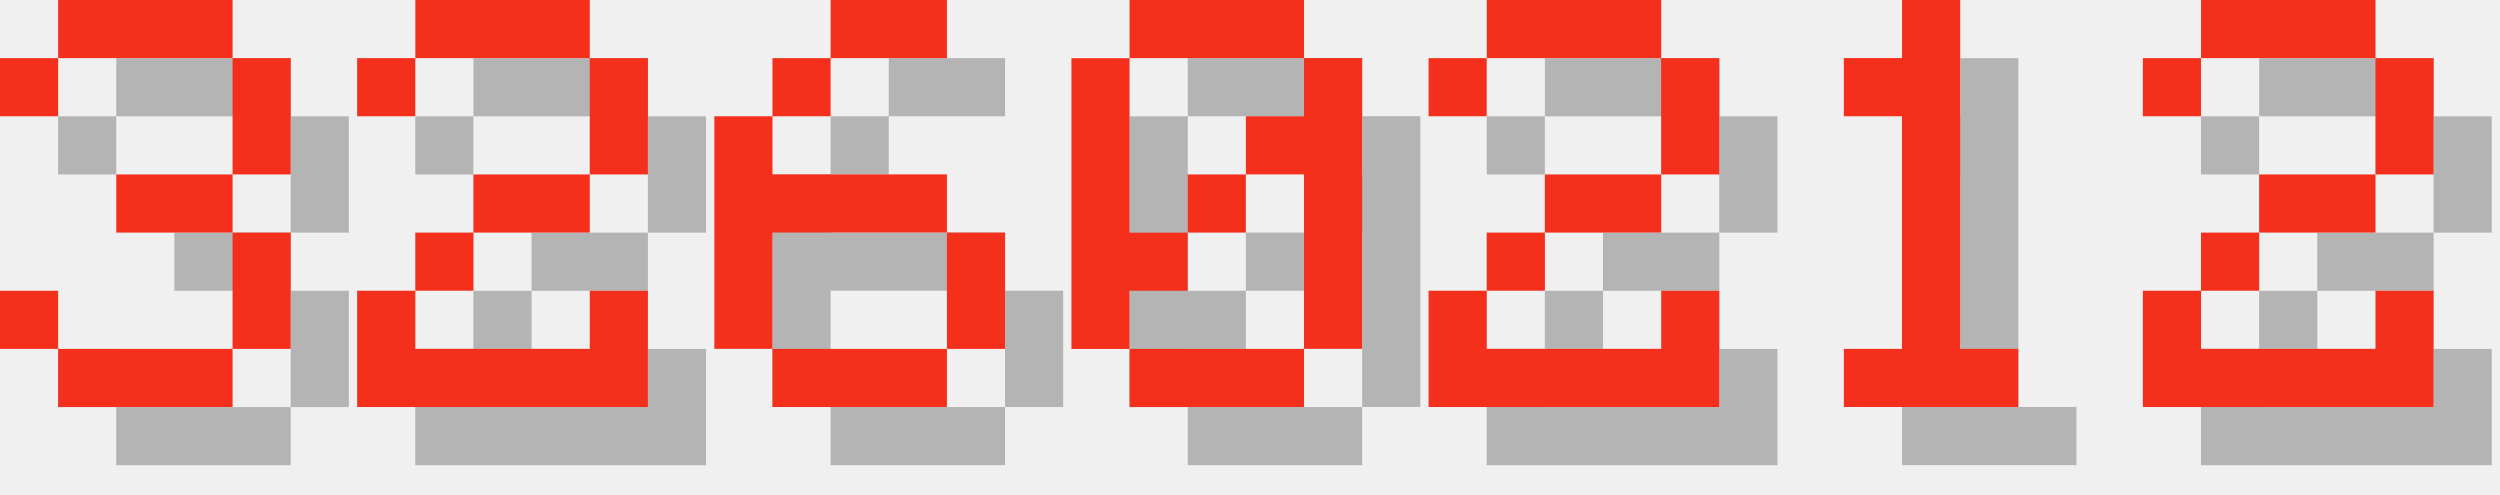
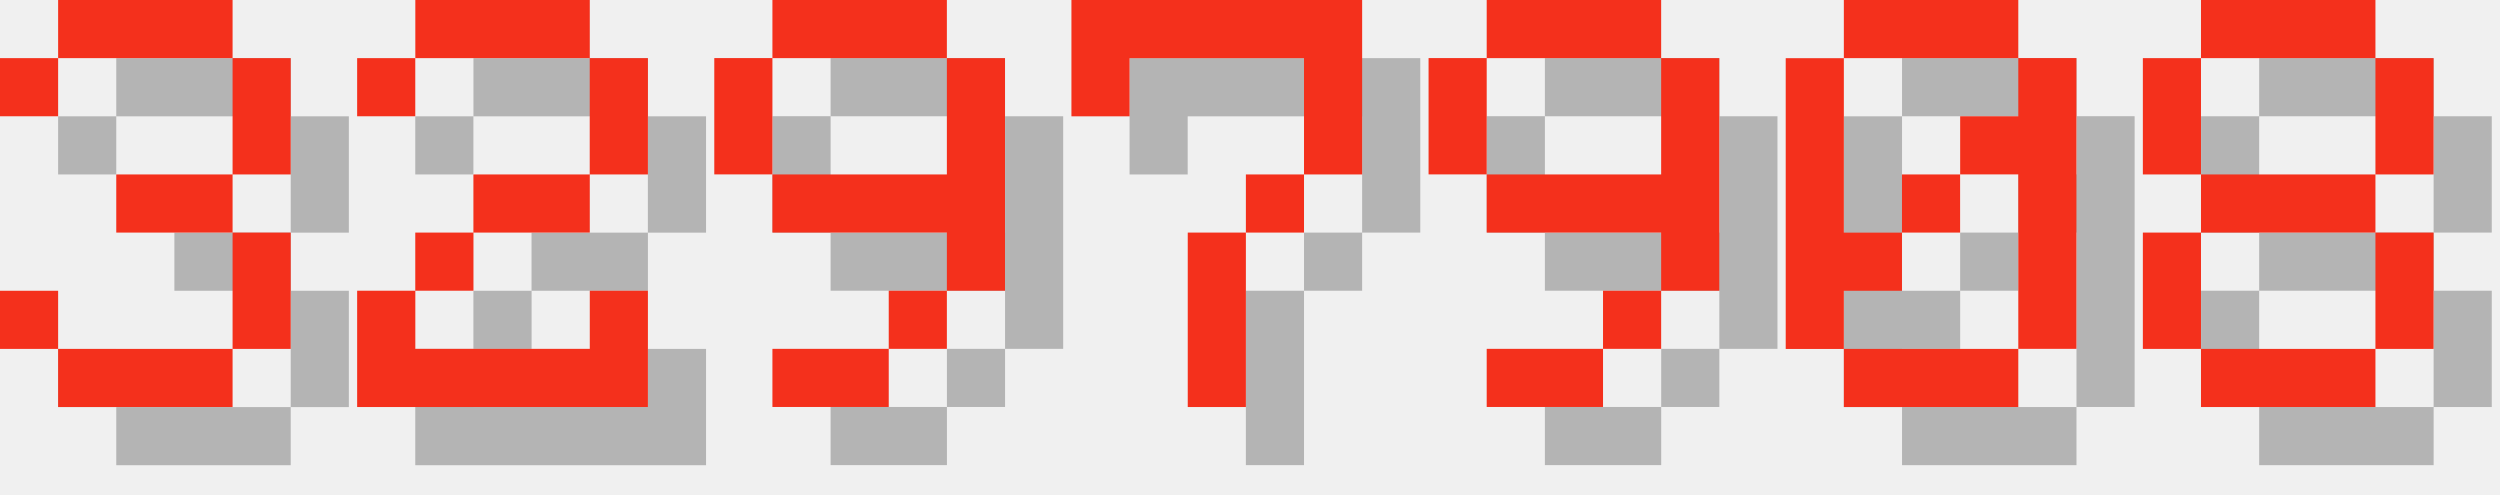
<svg xmlns="http://www.w3.org/2000/svg" version="1.1" width="182.0" height="36">
  <style>
        .text-foreground {
            fill: #F4301C;
        }
        .text-shadow {
            fill: #000000;
            fill-opacity: 0.25;
        }
    </style>
  <g class="digit" id="digit_3" transform="translate(0.0, 0), scale(4)">
    <path id="digit_3_shadow" class="text-shadow" d="m1.058 2.117v1.058h1.058v-1.058h3.175v2.117h-2.117v1.058h2.117v2.117h-3.175v-1.058h-1.058v1.058h1.058v1.058h3.175v-1.058h1.058v-2.117h-1.058v-1.058h1.058v-2.117h-1.058v-1.058h-3.175v1.058h-1.058z" fill-opacity=".5" style="paint-order:stroke fill markers" />
    <path id="digit_3_fg" class="text-foreground" d="m0 1.058v1.058h1.058v-1.058h3.175v2.117h-2.117v1.058h2.117v2.117h-3.175v-1.058h-1.058v1.058h1.058v1.058h3.175v-1.058h1.058v-2.117h-1.058v-1.058h1.058v-2.117h-1.058v-1.058h-3.175v1.058h-1.058z" fill="#fff" style="paint-order:stroke fill markers" />
  </g>
  <g class="digit" id="digit_2" transform="translate(26.0, 0), scale(4)">
    <path id="digit_2_shadow" class="text-shadow" d="m1.058 2.117v1.058h1.058v-1.058h3.175v2.117h-2.117v1.058h-1.058v1.058h-1.058v2.117h5.292v-2.117h-1.058v1.058h-3.175v-1.058h1.058v-1.058h2.117v-1.058h1.058v-2.117h-1.058v-1.058h-3.175v1.058h-1.058z" fill-opacity=".5" style="paint-order:stroke fill markers" />
    <path id="digit_2_fg" class="text-foreground" d="m0 1.058v1.058h1.058v-1.058h3.175v2.117h-2.117v1.058h-1.058v1.058h-1.058v2.117h5.292v-2.117h-1.058v1.058h-3.175v-1.058h1.058v-1.058h2.117v-1.058h1.058v-2.117h-1.058v-1.058h-3.175v1.058h-1.058z" fill="#fff" style="paint-order:stroke fill markers" />
  </g>
-   <g class="digit" id="digit_6" transform="translate(52.0, 0), scale(4)">
-     <path id="digit_6_shadow" class="text-shadow" d="m3.175 1.058v1.058h2.117v-1.058h-2.117zm0 1.058h-1.058v1.058h1.058v-1.058zm-1.058 1.058h-1.058v4.233h1.058v-2.117h3.175v-1.058h-3.175v-1.058zm3.175 2.117v2.117h1.058v-2.117h-1.058zm0 2.117h-3.175v1.058h3.175v-1.058z" fill-opacity=".5" style="paint-order:stroke fill markers" />
-     <path id="digit_6_fg" class="text-foreground" d="m2.117 0v1.058h2.117v-1.058h-2.117zm0 1.058h-1.058v1.058h1.058v-1.058zm-1.058 1.058h-1.058v4.233h1.058v-2.117h3.175v-1.058h-3.175v-1.058zm3.175 2.117v2.117h1.058v-2.117h-1.058zm0 2.117h-3.175v1.058h3.175v-1.058z" fill="#fff" style="paint-order:stroke fill markers" />
+   <g class="digit" id="digit_9" transform="translate(52.0, 0), scale(4)">
+     <path id="digit_9_shadow" class="text-shadow" d="m2.117 1.058v1.058h3.175v-1.058h-3.175zm3.175 1.058v2.117h-3.175v1.058h3.175v1.058h1.058v-4.233h-1.058zm0 4.233h-1.058v1.058h1.058v-1.058zm-1.058 1.058h-2.117v1.058h2.117v-1.058zm-2.117-3.175v-2.117h-1.058v2.117h1.058z" fill-opacity=".5" style="paint-order:stroke fill markers" />
+     <path id="digit_9_fg" class="text-foreground" d="m1.058 0v1.058h3.175v-1.058h-3.175zm3.175 1.058v2.117h-3.175v1.058h3.175v1.058h1.058v-4.233h-1.058zm0 4.233h-1.058v1.058h1.058v-1.058zm-1.058 1.058h-2.117v1.058h2.117v-1.058zm-2.117-3.175v-2.117h-1.058v2.117h1.058z" fill="#fff" style="paint-order:stroke fill markers" />
  </g>
-   <g class="digit" id="digit_0" transform="translate(78.0, 0), scale(4)">
+   <g class="digit" id="digit_7" transform="translate(78.0, 0), scale(4)">
+     <path id="digit_7_shadow" class="text-shadow" d="m1.058 1.058 2e-6 2.117h1.058v-1.058h3.175v1.058l2e-7 1.058h-1.058v1.058h-1.058l4e-7 3.175 1.058 1e-7v-3.175h1.058v-1.058h1.058l5e-7 -1.058v-2.117z" fill-opacity=".5" style="paint-order:stroke fill markers" />
+     <path id="digit_7_fg" class="text-foreground" d="m0 0 2e-6 2.117h1.058v-1.058h3.175v1.058l2e-7 1.058h-1.058v1.058h-1.058l4e-7 3.175 1.058 1e-7v-3.175h1.058v-1.058h1.058l5e-7 -1.058v-2.117z" fill="#fff" style="paint-order:stroke fill markers" />
+   </g>
+   <g class="digit" id="digit_9" transform="translate(104.0, 0), scale(4)">
+     <path id="digit_9_shadow" class="text-shadow" d="m2.117 1.058v1.058h3.175v-1.058h-3.175zm3.175 1.058v2.117h-3.175v1.058h3.175v1.058h1.058v-4.233h-1.058zm0 4.233h-1.058v1.058h1.058v-1.058zm-1.058 1.058h-2.117v1.058h2.117v-1.058zm-2.117-3.175v-2.117h-1.058v2.117h1.058z" fill-opacity=".5" style="paint-order:stroke fill markers" />
+     <path id="digit_9_fg" class="text-foreground" d="m1.058 0v1.058h3.175v-1.058h-3.175zm3.175 1.058v2.117h-3.175v1.058h3.175v1.058h1.058v-4.233h-1.058zm0 4.233h-1.058v1.058h1.058v-1.058zm-1.058 1.058h-2.117v1.058h2.117v-1.058zm-2.117-3.175v-2.117h-1.058v2.117h1.058z" fill="#fff" style="paint-order:stroke fill markers" />
+   </g>
+   <g class="digit" id="digit_0" transform="translate(130.0, 0), scale(4)">
    <path id="digit_0_shadow" class="text-shadow" d="m2.117 1.058v1.058h3.175v-1.058h-3.175zm3.175 1.058v1.058h-1.058v1.058h1.058v3.175h1.058v-5.292h-1.058zm0 5.292h-3.175v1.058h3.175v-1.058zm-3.175 0v-1.058h1.058v-1.058h-1.058v-3.175h-1.058v5.292h1.058zm1.058-2.117h1.058v-1.058h-1.058v1.058z" fill-opacity=".5" style="paint-order:stroke fill markers" />
    <path id="digit_0_fg" class="text-foreground" d="m1.058 0v1.058h3.175v-1.058h-3.175zm3.175 1.058v1.058h-1.058v1.058h1.058v3.175h1.058v-5.292h-1.058zm0 5.292h-3.175v1.058h3.175v-1.058zm-3.175 0v-1.058h1.058v-1.058h-1.058v-3.175h-1.058v5.292h1.058zm1.058-2.117h1.058v-1.058h-1.058v1.058z" fill="#fff" style="paint-order:stroke fill markers" />
  </g>
-   <g class="digit" id="digit_2" transform="translate(104.0, 0), scale(4)">
-     <path id="digit_2_shadow" class="text-shadow" d="m1.058 2.117v1.058h1.058v-1.058h3.175v2.117h-2.117v1.058h-1.058v1.058h-1.058v2.117h5.292v-2.117h-1.058v1.058h-3.175v-1.058h1.058v-1.058h2.117v-1.058h1.058v-2.117h-1.058v-1.058h-3.175v1.058h-1.058z" fill-opacity=".5" style="paint-order:stroke fill markers" />
-     <path id="digit_2_fg" class="text-foreground" d="m0 1.058v1.058h1.058v-1.058h3.175v2.117h-2.117v1.058h-1.058v1.058h-1.058v2.117h5.292v-2.117h-1.058v1.058h-3.175v-1.058h1.058v-1.058h2.117v-1.058h1.058v-2.117h-1.058v-1.058h-3.175v1.058h-1.058z" fill="#fff" style="paint-order:stroke fill markers" />
-   </g>
-   <g class="digit" id="digit_1" transform="translate(130.0, 0), scale(4)">
-     <path id="digit_1_shadow" class="text-shadow" d="m2.117 2.117v1.058h1.058v4.233h-1.058v1.058h3.175v-1.058h-1.058v-6.35h-1.058v1.058h-1.058z" fill-opacity=".5" style="paint-order:stroke fill markers" />
-     <path id="digit_1_fg" class="text-foreground" d="m1.058 1.058v1.058h1.058v4.233h-1.058v1.058h3.175v-1.058h-1.058v-6.35h-1.058v1.058h-1.058z" fill="#fff" style="paint-order:stroke fill markers" />
-   </g>
-   <g class="digit" id="digit_2" transform="translate(156.0, 0), scale(4)">
-     <path id="digit_2_shadow" class="text-shadow" d="m1.058 2.117v1.058h1.058v-1.058h3.175v2.117h-2.117v1.058h-1.058v1.058h-1.058v2.117h5.292v-2.117h-1.058v1.058h-3.175v-1.058h1.058v-1.058h2.117v-1.058h1.058v-2.117h-1.058v-1.058h-3.175v1.058h-1.058z" fill-opacity=".5" style="paint-order:stroke fill markers" />
-     <path id="digit_2_fg" class="text-foreground" d="m0 1.058v1.058h1.058v-1.058h3.175v2.117h-2.117v1.058h-1.058v1.058h-1.058v2.117h5.292v-2.117h-1.058v1.058h-3.175v-1.058h1.058v-1.058h2.117v-1.058h1.058v-2.117h-1.058v-1.058h-3.175v1.058h-1.058z" fill="#fff" style="paint-order:stroke fill markers" />
+   <g class="digit" id="digit_8" transform="translate(156.0, 0), scale(4)">
+     <path id="digit_8_shadow" class="text-shadow" d="m2.117 1.058v1.058h3.175v-1.058h-3.175zm3.175 1.058v2.117h1.058v-2.117h-1.058zm0 2.117h-3.175v1.058h3.175v-1.058zm0 1.058v2.117h1.058v-2.117h-1.058zm0 2.117h-3.175v1.058h3.175v-1.058zm-3.175 0v-2.117h-1.058v2.117h1.058zm0-3.175v-2.117h-1.058v2.117h1.058z" fill-opacity=".5" style="paint-order:stroke fill markers" />
+     <path id="digit_8_fg" class="text-foreground" d="m1.058 0v1.058h3.175v-1.058h-3.175zm3.175 1.058v2.117h1.058v-2.117h-1.058zm0 2.117h-3.175v1.058h3.175v-1.058zm0 1.058v2.117h1.058v-2.117h-1.058zm0 2.117h-3.175v1.058h3.175v-1.058zm-3.175 0v-2.117h-1.058v2.117h1.058zm0-3.175v-2.117h-1.058v2.117h1.058z" fill="#fff" style="paint-order:stroke fill markers" />
  </g>
</svg>
